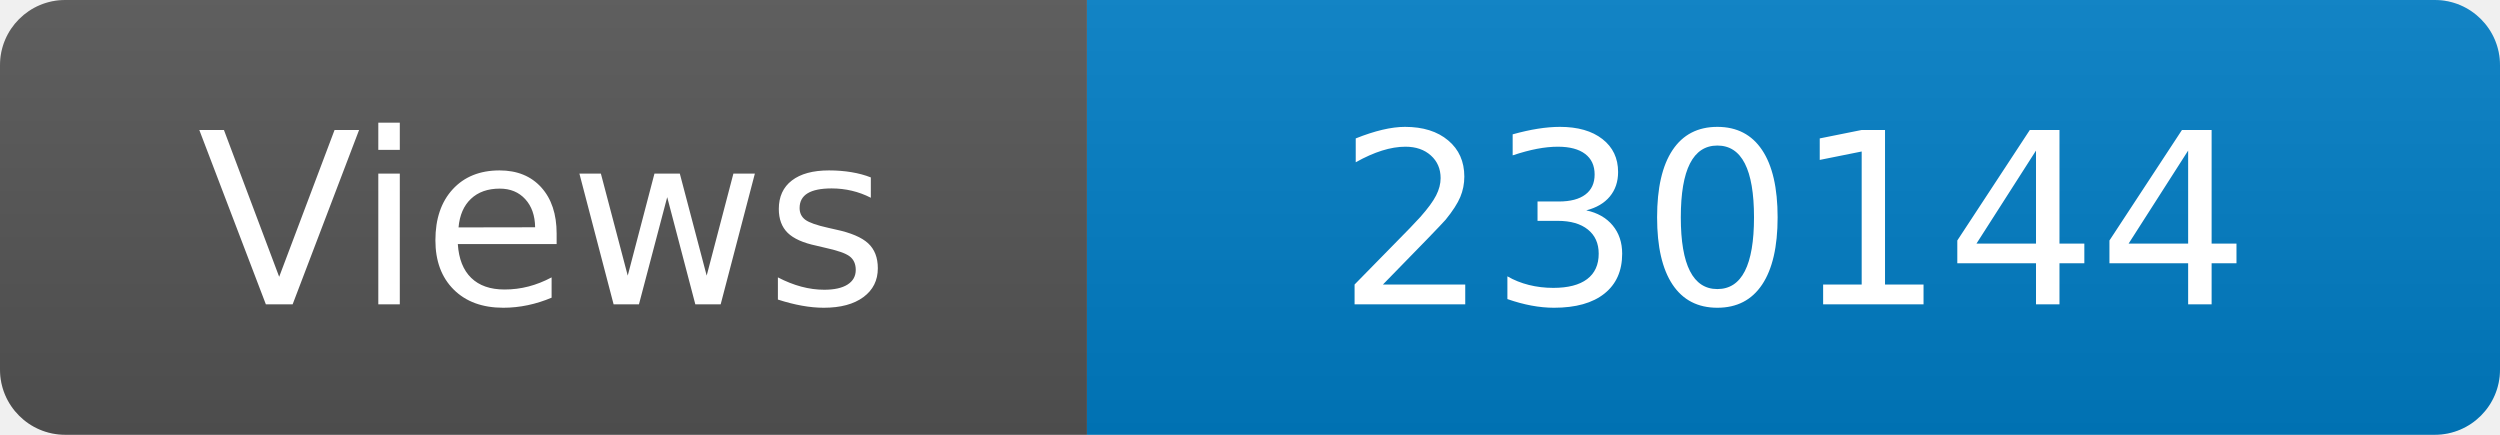
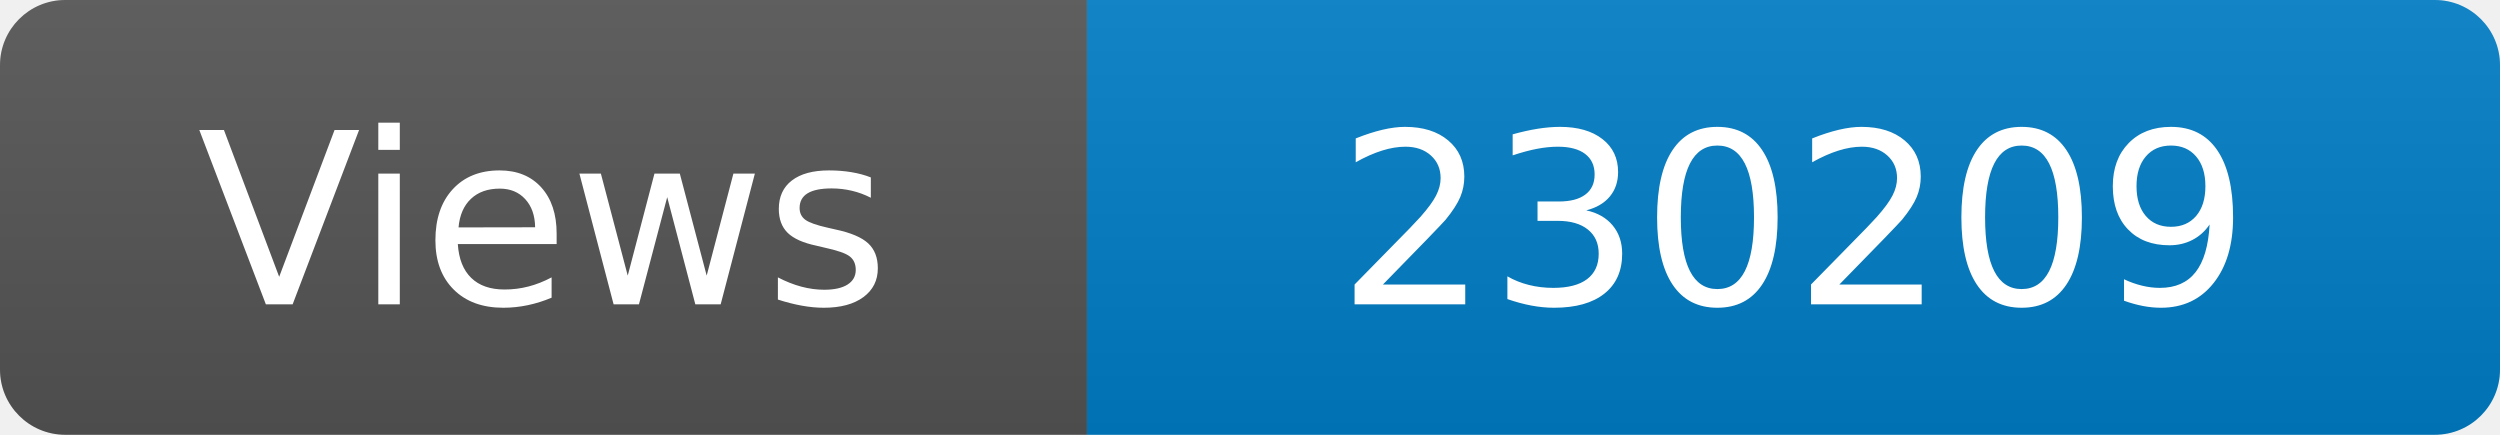
<svg xmlns="http://www.w3.org/2000/svg" width="115" height="20" role="img" aria-label="Maintained?: yes">
  <linearGradient id="s" x2="0" y2="100%">
    <stop offset="0" stop-color="#bbb" stop-opacity=".1" />
    <stop offset="1" stop-opacity=".1" />
  </linearGradient>
  <clipPath id="r">
    <rect width="115" height="20" rx="3" fill="#fff" />
  </clipPath>
  <g clip-path="url(#r)">
    <rect width="50" height="20" fill="#555" />
    <rect x="50" width="160" height="20" fill="#007ec6" />
    <rect width="115" height="20" fill="url(#s)" />
  </g>
  <g fill="#fff" text-anchor="middle" font-family="Verdana,Geneva,DejaVu Sans,sans-serif" font-size="110">
    <text x="250" y="140" transform="scale(.1)" fill="#fff">Views</text>
-     <text x="825" y="140" transform="scale(.1)" fill="#fff">230144</text>
+     <text x="825" y="140" transform="scale(.1)" fill="#fff">230209</text>
  </g>
</svg>
